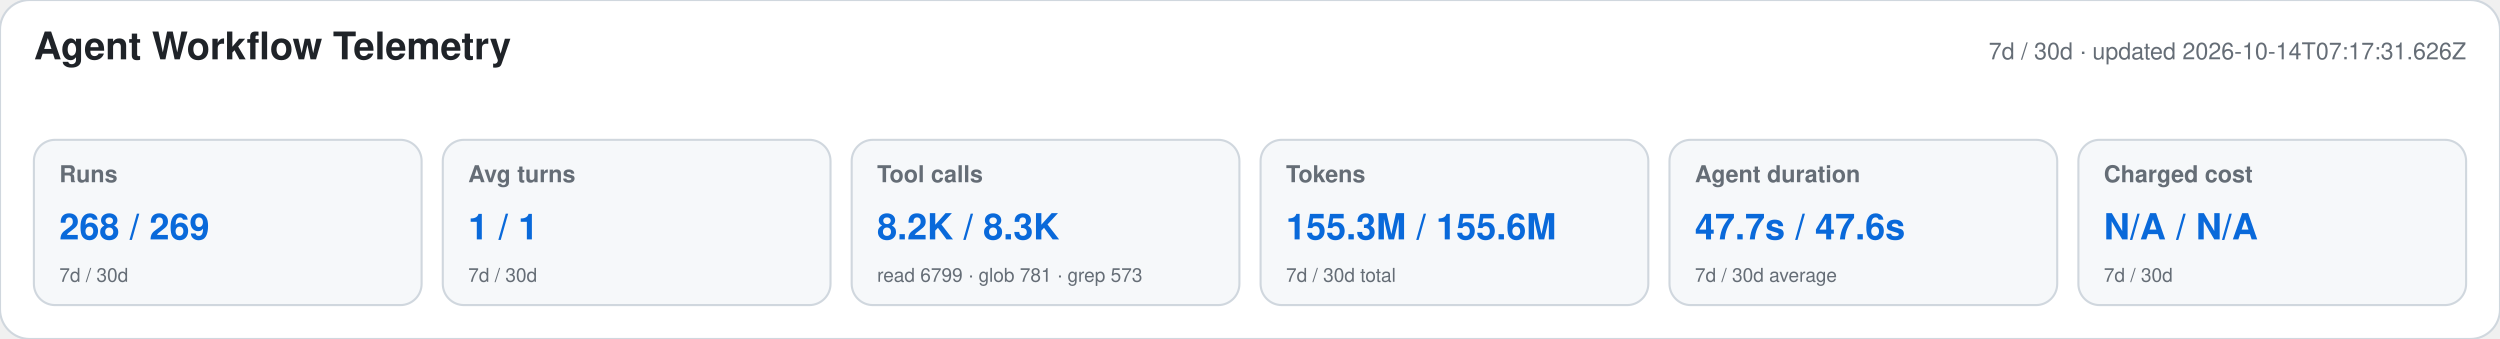
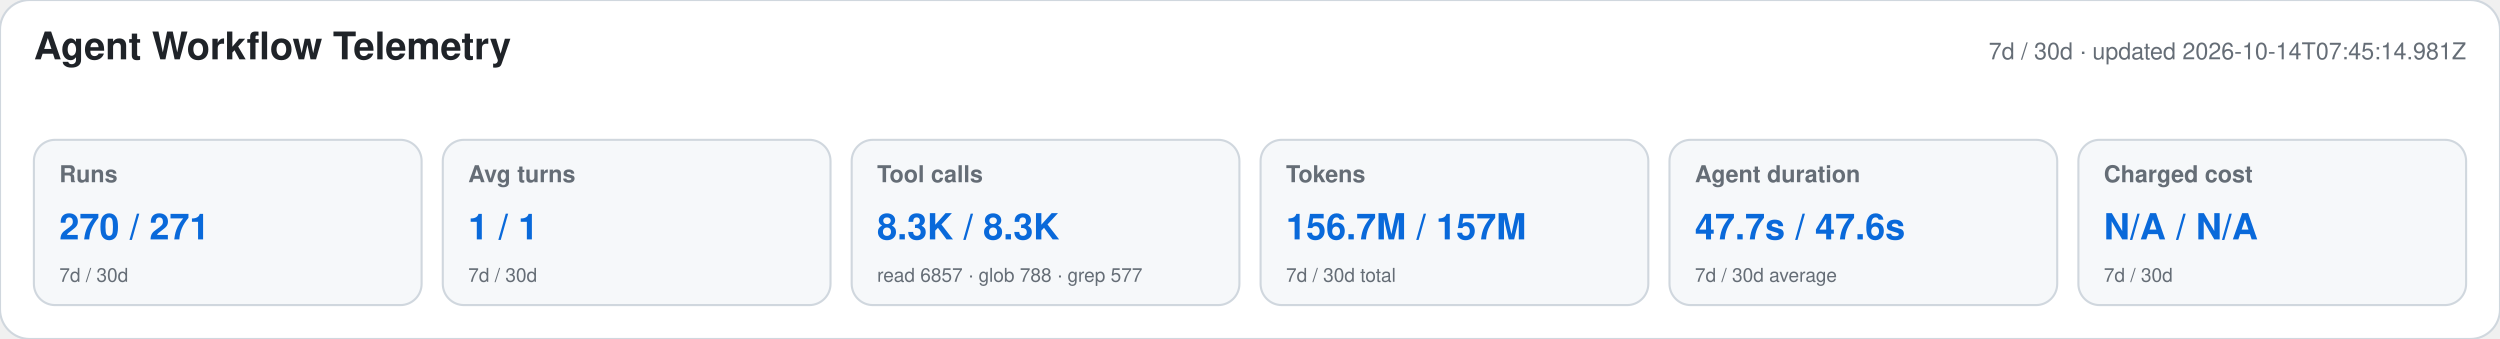
<svg xmlns="http://www.w3.org/2000/svg" width="1180" height="160" viewBox="0 0 1180 160" role="img" aria-labelledby="title desc">
  <style>text{font-family:-apple-system,BlinkMacSystemFont,"Segoe UI",Helvetica,Arial,sans-serif}.heading{font-size:18px;font-weight:650;fill:#1f2328}.meta,.label,.secondary{fill:#656d76}.meta,.label{font-size:11px}.label{font-weight:600}.primary{font-size:17px;font-weight:700;fill:#0969da}.secondary{font-size:9px}</style>
  <rect width="1180" height="160" rx="14" fill="#ffffff" stroke="#d0d7de" />
  <text x="16" y="28" class="heading">Agent Workflow Telemetry</text>
-   <text x="1164" y="28" text-anchor="end" class="meta">7d / 30d · updated 2026-10-14T07:17:31.626Z</text>
+   <text x="1164" y="28" text-anchor="end" class="meta">7d / 30d · updated 2026-10-14T07:45:14.981Z</text>
  <g>
    <rect x="16" y="66" width="183" height="78" rx="10" fill="#f6f8fa" stroke="#d0d7de" />
    <text x="28" y="86" class="label">Runs</text>
-     <text x="28" y="113" class="primary">268 / 269</text>
+     <text x="28" y="113" class="primary">270 / 271</text>
    <text x="28" y="133" class="secondary">7d / 30d</text>
  </g>
  <g>
    <rect x="209" y="66" width="183" height="78" rx="10" fill="#f6f8fa" stroke="#d0d7de" />
    <text x="221" y="86" class="label">Avg turns</text>
    <text x="221" y="113" class="primary">1 / 1</text>
    <text x="221" y="133" class="secondary">7d / 30d</text>
  </g>
  <g>
    <rect x="402" y="66" width="183" height="78" rx="10" fill="#f6f8fa" stroke="#d0d7de" />
    <text x="414" y="86" class="label">Tool calls</text>
-     <text x="414" y="113" class="primary">8.2K / 8.3K</text>
-     <text x="414" y="133" class="secondary">read 6799 · glob 781 · grep 573</text>
+     <text x="414" y="113" class="primary">8.3K / 8.3K</text>
+     <text x="414" y="133" class="secondary">read 6857 · glob 788 · grep 577</text>
  </g>
  <g>
    <rect x="595" y="66" width="183" height="78" rx="10" fill="#f6f8fa" stroke="#d0d7de" />
    <text x="607" y="86" class="label">Tokens</text>
-     <text x="607" y="113" class="primary">155.3M / 155.6M</text>
+     <text x="607" y="113" class="primary">156.7M / 157M</text>
    <text x="607" y="133" class="secondary">7d / 30d total</text>
  </g>
  <g>
    <rect x="788" y="66" width="183" height="78" rx="10" fill="#f6f8fa" stroke="#d0d7de" />
    <text x="800" y="86" class="label">Agent duration</text>
    <text x="800" y="113" class="primary">47.7s / 47.6s</text>
    <text x="800" y="133" class="secondary">7d / 30d average</text>
  </g>
  <g>
    <rect x="981" y="66" width="183" height="78" rx="10" fill="#f6f8fa" stroke="#d0d7de" />
    <text x="993" y="86" class="label">Charged cost</text>
    <text x="993" y="113" class="primary">N/A / N/A</text>
    <text x="993" y="133" class="secondary">7d / 30d</text>
  </g>
</svg>
